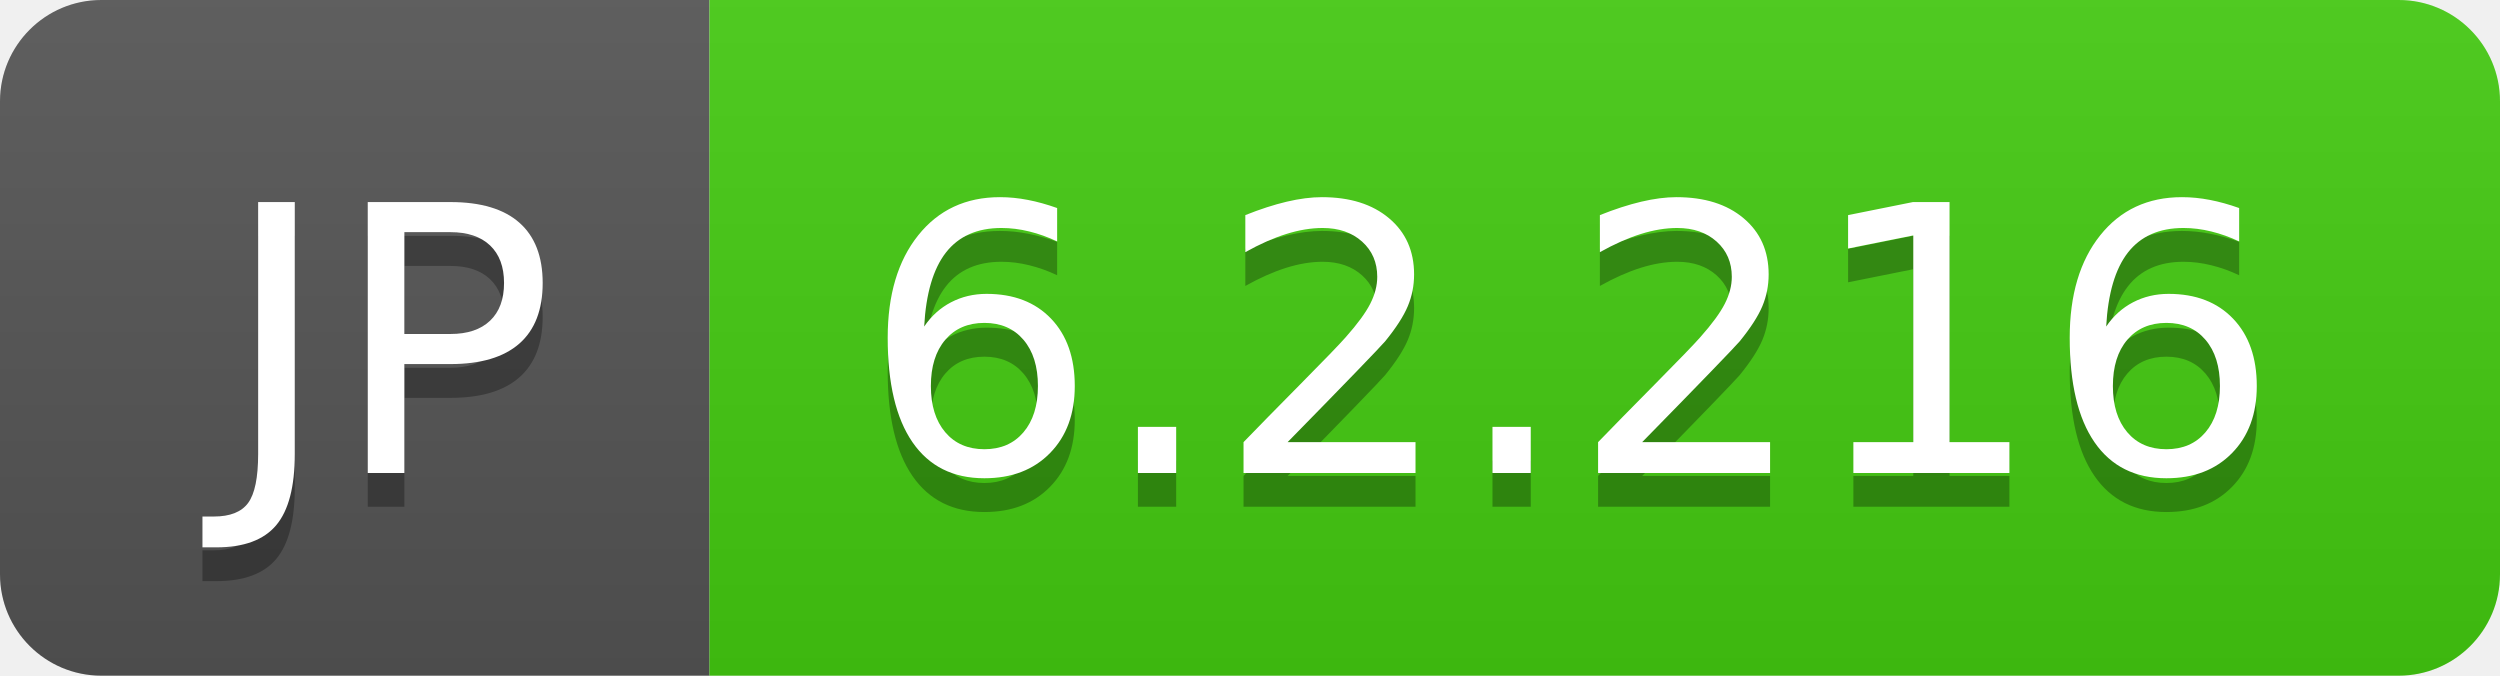
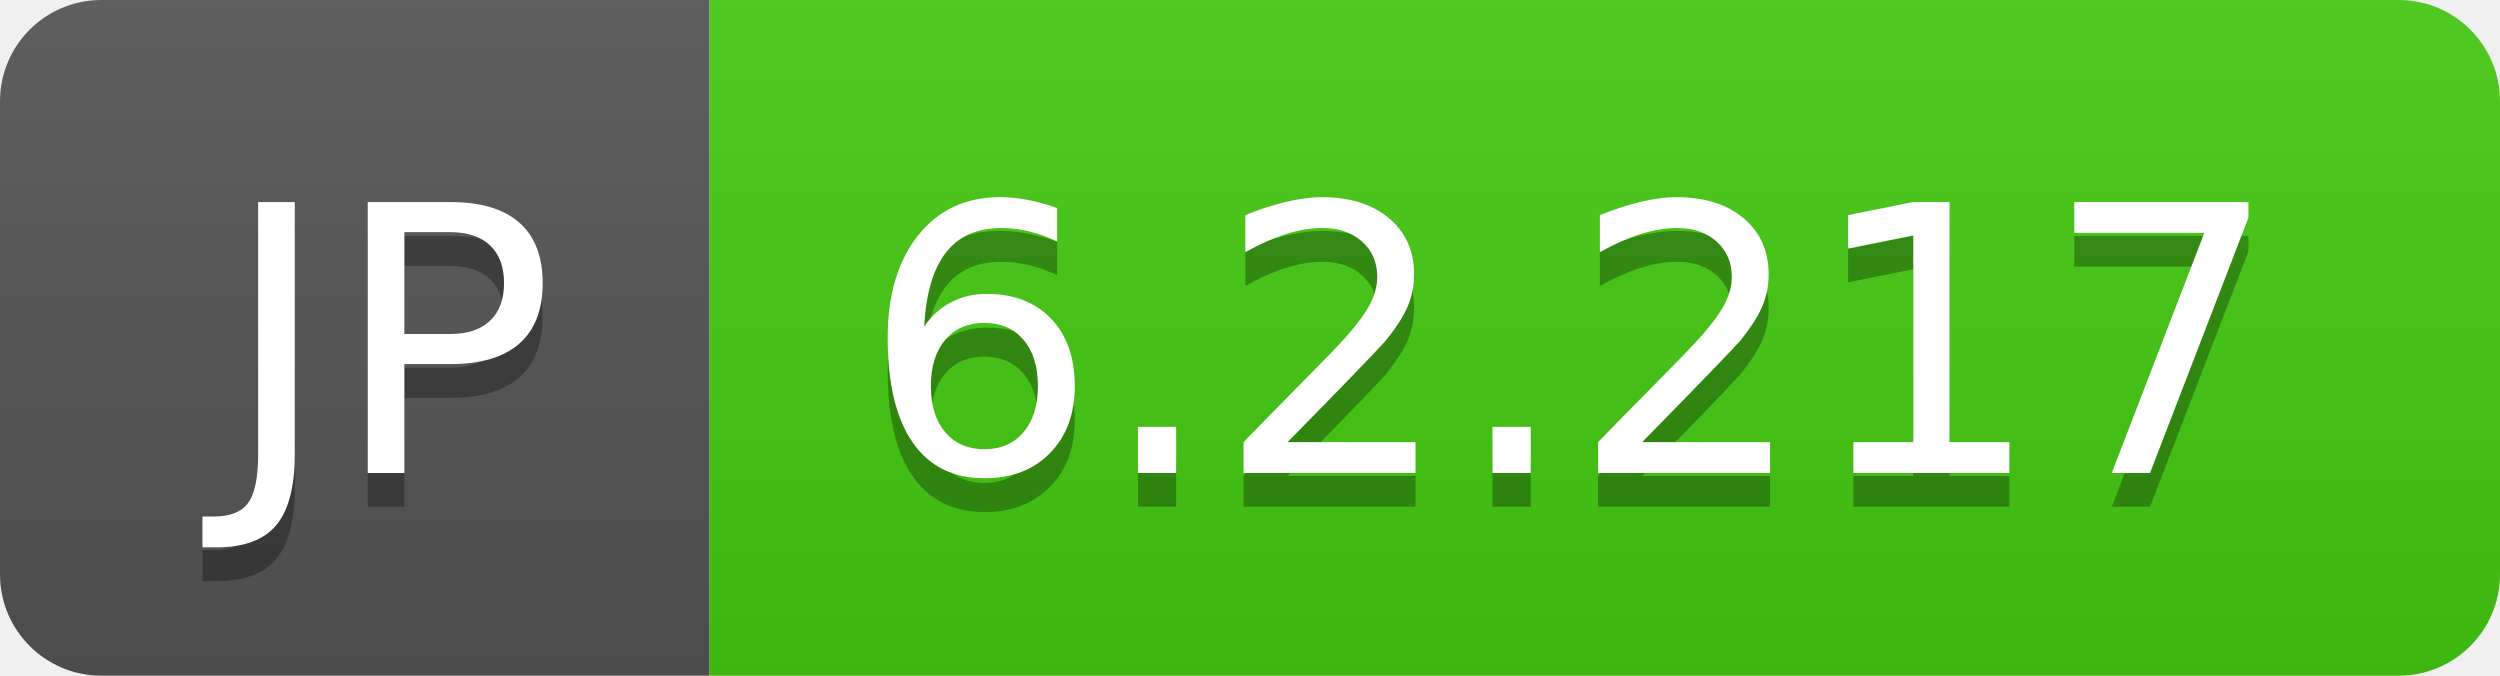
- <svg xmlns="http://www.w3.org/2000/svg" width="74" height="20" role="img" aria-label="JP: 6.2.216">
+ <svg xmlns="http://www.w3.org/2000/svg" width="74" height="20" role="img" aria-label="JP: 6.2.217">
  <linearGradient id="s" x2="0" y2="100%">
    <stop offset="0" stop-color="#bbb" stop-opacity=".1" />
    <stop offset="1" stop-opacity=".1" />
  </linearGradient>
  <clipPath id="r">
    <rect width="74" height="20" rx="3" fill="#fff" />
  </clipPath>
  <g clip-path="url(#r)">
    <rect width="21" height="20" fill="#555" />
    <rect x="21" width="53" height="20" fill="#4c1" />
    <rect width="74" height="20" fill="url(#s)" />
  </g>
  <g fill="#fff" text-anchor="middle" font-family="Verdana,Geneva,DejaVu Sans,sans-serif" text-rendering="geometricPrecision" font-size="110">
    <text aria-hidden="true" x="115" y="150" fill="#010101" fill-opacity=".3" transform="scale(.1)" textLength="110">JP</text>
    <text x="115" y="140" transform="scale(.1)" fill="#fff" textLength="110">JP</text>
-     <text aria-hidden="true" x="465" y="150" fill="#010101" fill-opacity=".3" transform="scale(.1)" textLength="430">6.2.216</text>
-     <text x="465" y="140" transform="scale(.1)" fill="#fff" textLength="430">6.2.216</text>
+     <text aria-hidden="true" x="465" y="150" fill="#010101" fill-opacity=".3" transform="scale(.1)" textLength="430">6.2.217</text>
+     <text x="465" y="140" transform="scale(.1)" fill="#fff" textLength="430">6.2.217</text>
  </g>
</svg>
